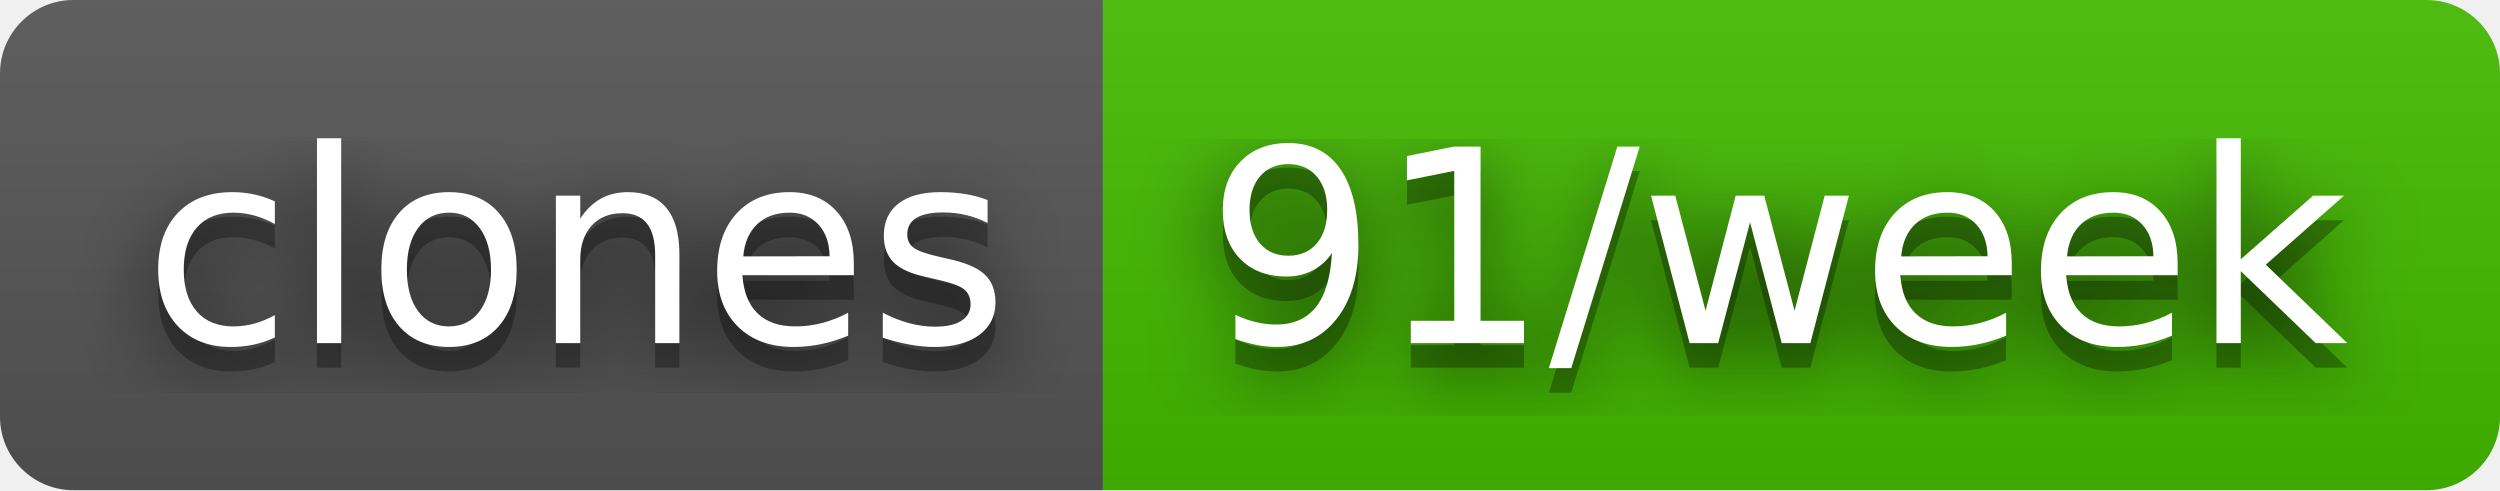
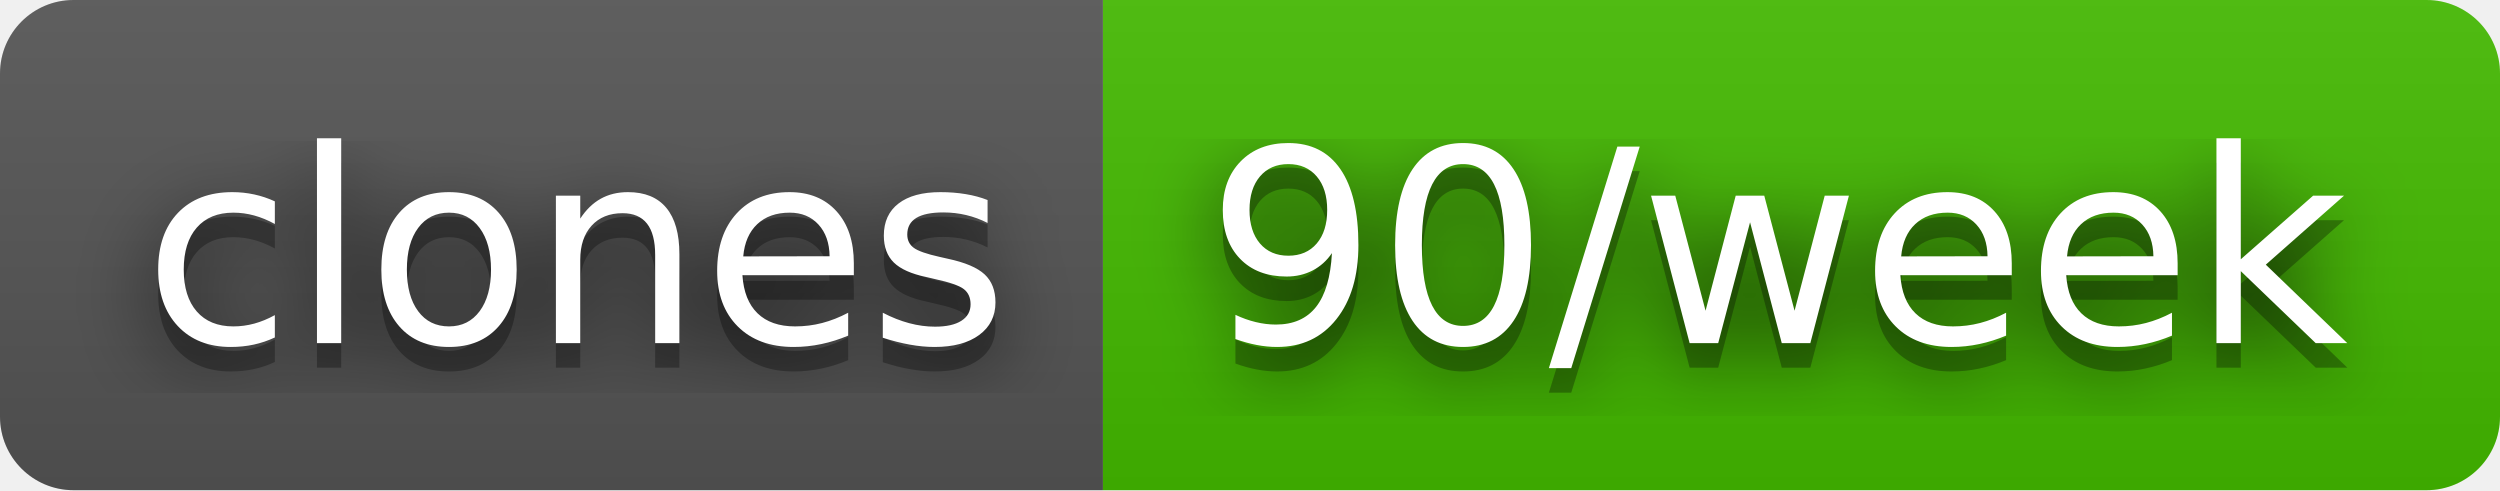
- <svg xmlns="http://www.w3.org/2000/svg" width="102" height="20" role="img" aria-label="clones: 91/week">
+ <svg xmlns="http://www.w3.org/2000/svg" width="102" height="20" role="img" aria-label="clones: 90/week">
  <filter id="blur">
    <feGaussianBlur in="SourceGraphic" stdDeviation="16" />
  </filter>
  <linearGradient id="s" x2="0" y2="100%">
    <stop offset="0" stop-color="#bbb" stop-opacity=".1" />
    <stop offset="1" stop-opacity=".1" />
  </linearGradient>
  <clipPath id="r">
    <rect width="102" height="20" rx="3" fill="#fff" />
  </clipPath>
  <g clip-path="url(#r)">
    <rect width="45" height="20" fill="#555" />
    <rect x="45" width="57" height="20" fill="#4b0" />
    <rect width="102" height="20" fill="url(#s)" />
  </g>
  <g fill="#fff" text-anchor="middle" font-family="Verdana,Geneva,DejaVu Sans,sans-serif" text-rendering="geometricPrecision" font-size="110">
    <text aria-hidden="true" x="235" y="150" fill="#010101" fill-opacity=".80" filter="url(#blur)" transform="scale(.1)" textLength="350">clones</text>
    <text aria-hidden="true" x="235" y="150" fill="#010101" fill-opacity=".3" transform="scale(.1)" textLength="350">clones</text>
    <text x="235" y="140" transform="scale(.1)" fill="#fff" textLength="350">clones</text>
-     <text aria-hidden="true" x="725" y="150" fill="#010101" fill-opacity=".80" filter="url(#blur)" transform="scale(.1)" textLength="470">91/week</text>
-     <text aria-hidden="true" x="725" y="150" fill="#010101" fill-opacity=".3" transform="scale(.1)" textLength="470">91/week</text>
-     <text x="725" y="140" transform="scale(.1)" fill="#fff" textLength="470">91/week</text>
+     <text aria-hidden="true" x="725" y="150" fill="#010101" fill-opacity=".80" filter="url(#blur)" transform="scale(.1)" textLength="470">90/week</text>
+     <text aria-hidden="true" x="725" y="150" fill="#010101" fill-opacity=".3" transform="scale(.1)" textLength="470">90/week</text>
+     <text x="725" y="140" transform="scale(.1)" fill="#fff" textLength="470">90/week</text>
  </g>
</svg>
